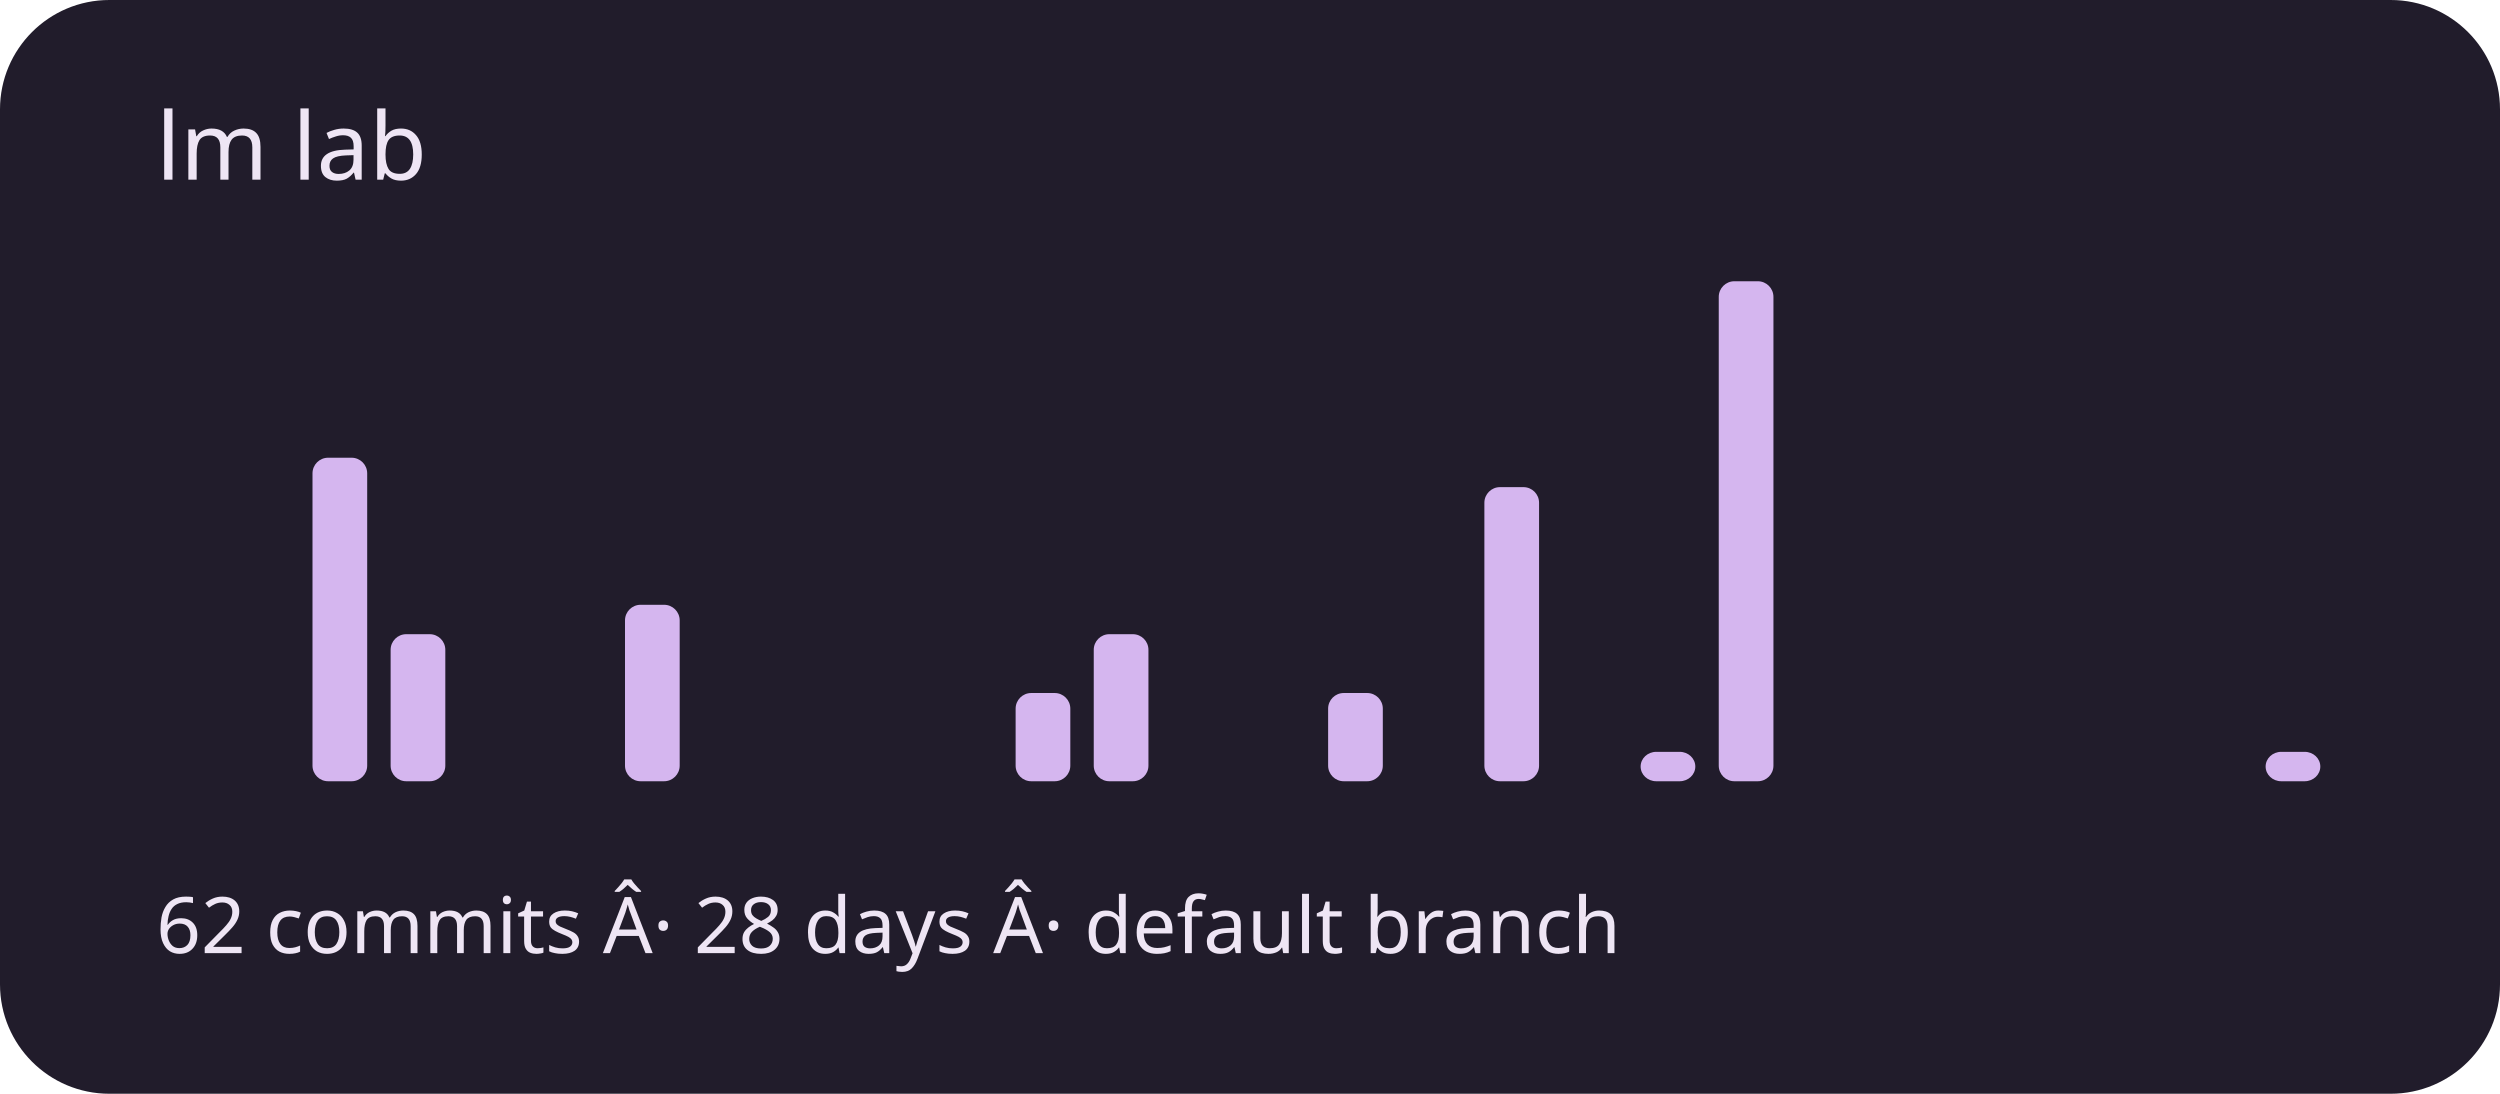
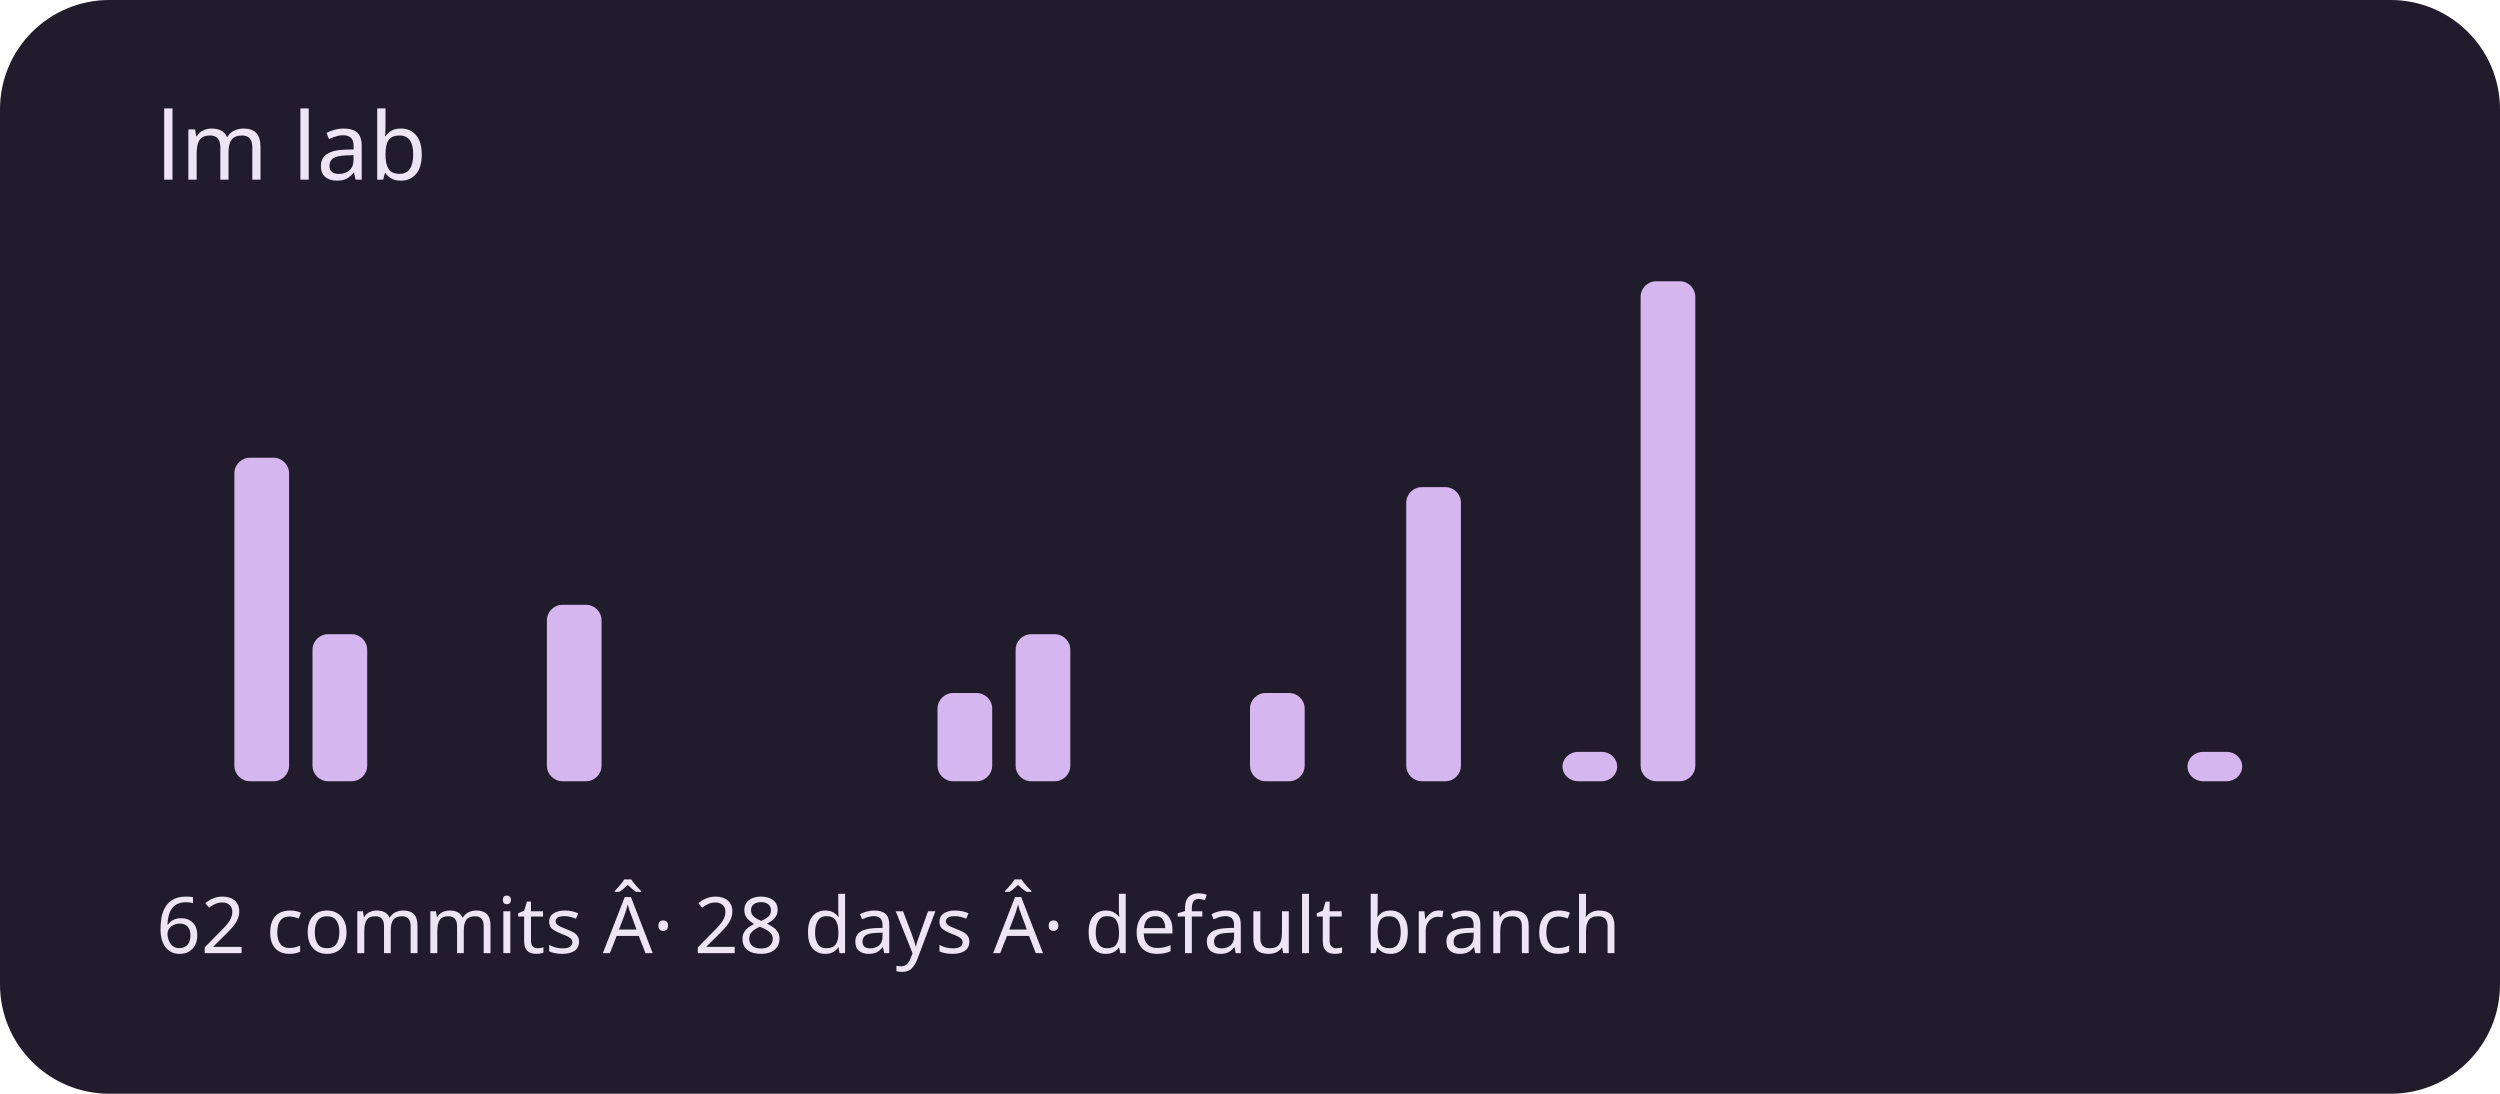
<svg xmlns="http://www.w3.org/2000/svg" viewBox="0 0 320 140" role="img" aria-labelledby="title description">
  <rect width="320" height="140" rx="14" fill="#211c2b" />
  <g fill="#d5b6ef">
    <rect x="20" y="100" width="7" height="0" rx="2" />
-     <rect x="30" y="100" width="7" height="0" rx="2" />
-     <rect x="40" y="58.588" width="7" height="41.412" rx="2" />
-     <rect x="50" y="81.176" width="7" height="18.824" rx="2" />
+     <rect x="30" y="58.588" width="7" height="41.412" rx="2" />
+     <rect x="40" y="81.176" width="7" height="18.824" rx="2" />
+     <rect x="50" y="100" width="7" height="0" rx="2" />
    <rect x="60" y="100" width="7" height="0" rx="2" />
-     <rect x="70" y="100" width="7" height="0" rx="2" />
-     <rect x="80" y="77.412" width="7" height="22.588" rx="2" />
+     <rect x="70" y="77.412" width="7" height="22.588" rx="2" />
+     <rect x="80" y="100" width="7" height="0" rx="2" />
    <rect x="90" y="100" width="7" height="0" rx="2" />
    <rect x="100" y="100" width="7" height="0" rx="2" />
    <rect x="110" y="100" width="7" height="0" rx="2" />
-     <rect x="120" y="100" width="7" height="0" rx="2" />
-     <rect x="130" y="88.706" width="7" height="11.294" rx="2" />
-     <rect x="140" y="81.176" width="7" height="18.824" rx="2" />
+     <rect x="120" y="88.706" width="7" height="11.294" rx="2" />
+     <rect x="130" y="81.176" width="7" height="18.824" rx="2" />
+     <rect x="140" y="100" width="7" height="0" rx="2" />
    <rect x="150" y="100" width="7" height="0" rx="2" />
-     <rect x="160" y="100" width="7" height="0" rx="2" />
-     <rect x="170" y="88.706" width="7" height="11.294" rx="2" />
-     <rect x="180" y="100" width="7" height="0" rx="2" />
-     <rect x="190" y="62.353" width="7" height="37.647" rx="2" />
-     <rect x="200" y="100" width="7" height="0" rx="2" />
-     <rect x="210" y="96.235" width="7" height="3.765" rx="2" />
-     <rect x="220" y="36" width="7" height="64" rx="2" />
+     <rect x="160" y="88.706" width="7" height="11.294" rx="2" />
+     <rect x="170" y="100" width="7" height="0" rx="2" />
+     <rect x="180" y="62.353" width="7" height="37.647" rx="2" />
+     <rect x="190" y="100" width="7" height="0" rx="2" />
+     <rect x="200" y="96.235" width="7" height="3.765" rx="2" />
+     <rect x="210" y="36" width="7" height="64" rx="2" />
+     <rect x="220" y="100" width="7" height="0" rx="2" />
    <rect x="230" y="100" width="7" height="0" rx="2" />
    <rect x="240" y="100" width="7" height="0" rx="2" />
    <rect x="250" y="100" width="7" height="0" rx="2" />
    <rect x="260" y="100" width="7" height="0" rx="2" />
    <rect x="270" y="100" width="7" height="0" rx="2" />
-     <rect x="280" y="100" width="7" height="0" rx="2" />
-     <rect x="290" y="96.235" width="7" height="3.765" rx="2" />
+     <rect x="280" y="96.235" width="7" height="3.765" rx="2" />
+     <rect x="290" y="100" width="7" height="0" rx="2" />
  </g>
  <g font-family="system-ui,sans-serif" fill="#eee5f4">
    <text x="20" y="23" font-size="12">lm lab</text>
    <text x="20" y="122" font-size="10">62 commits Â· 28 days Â· default branch</text>
  </g>
</svg>
